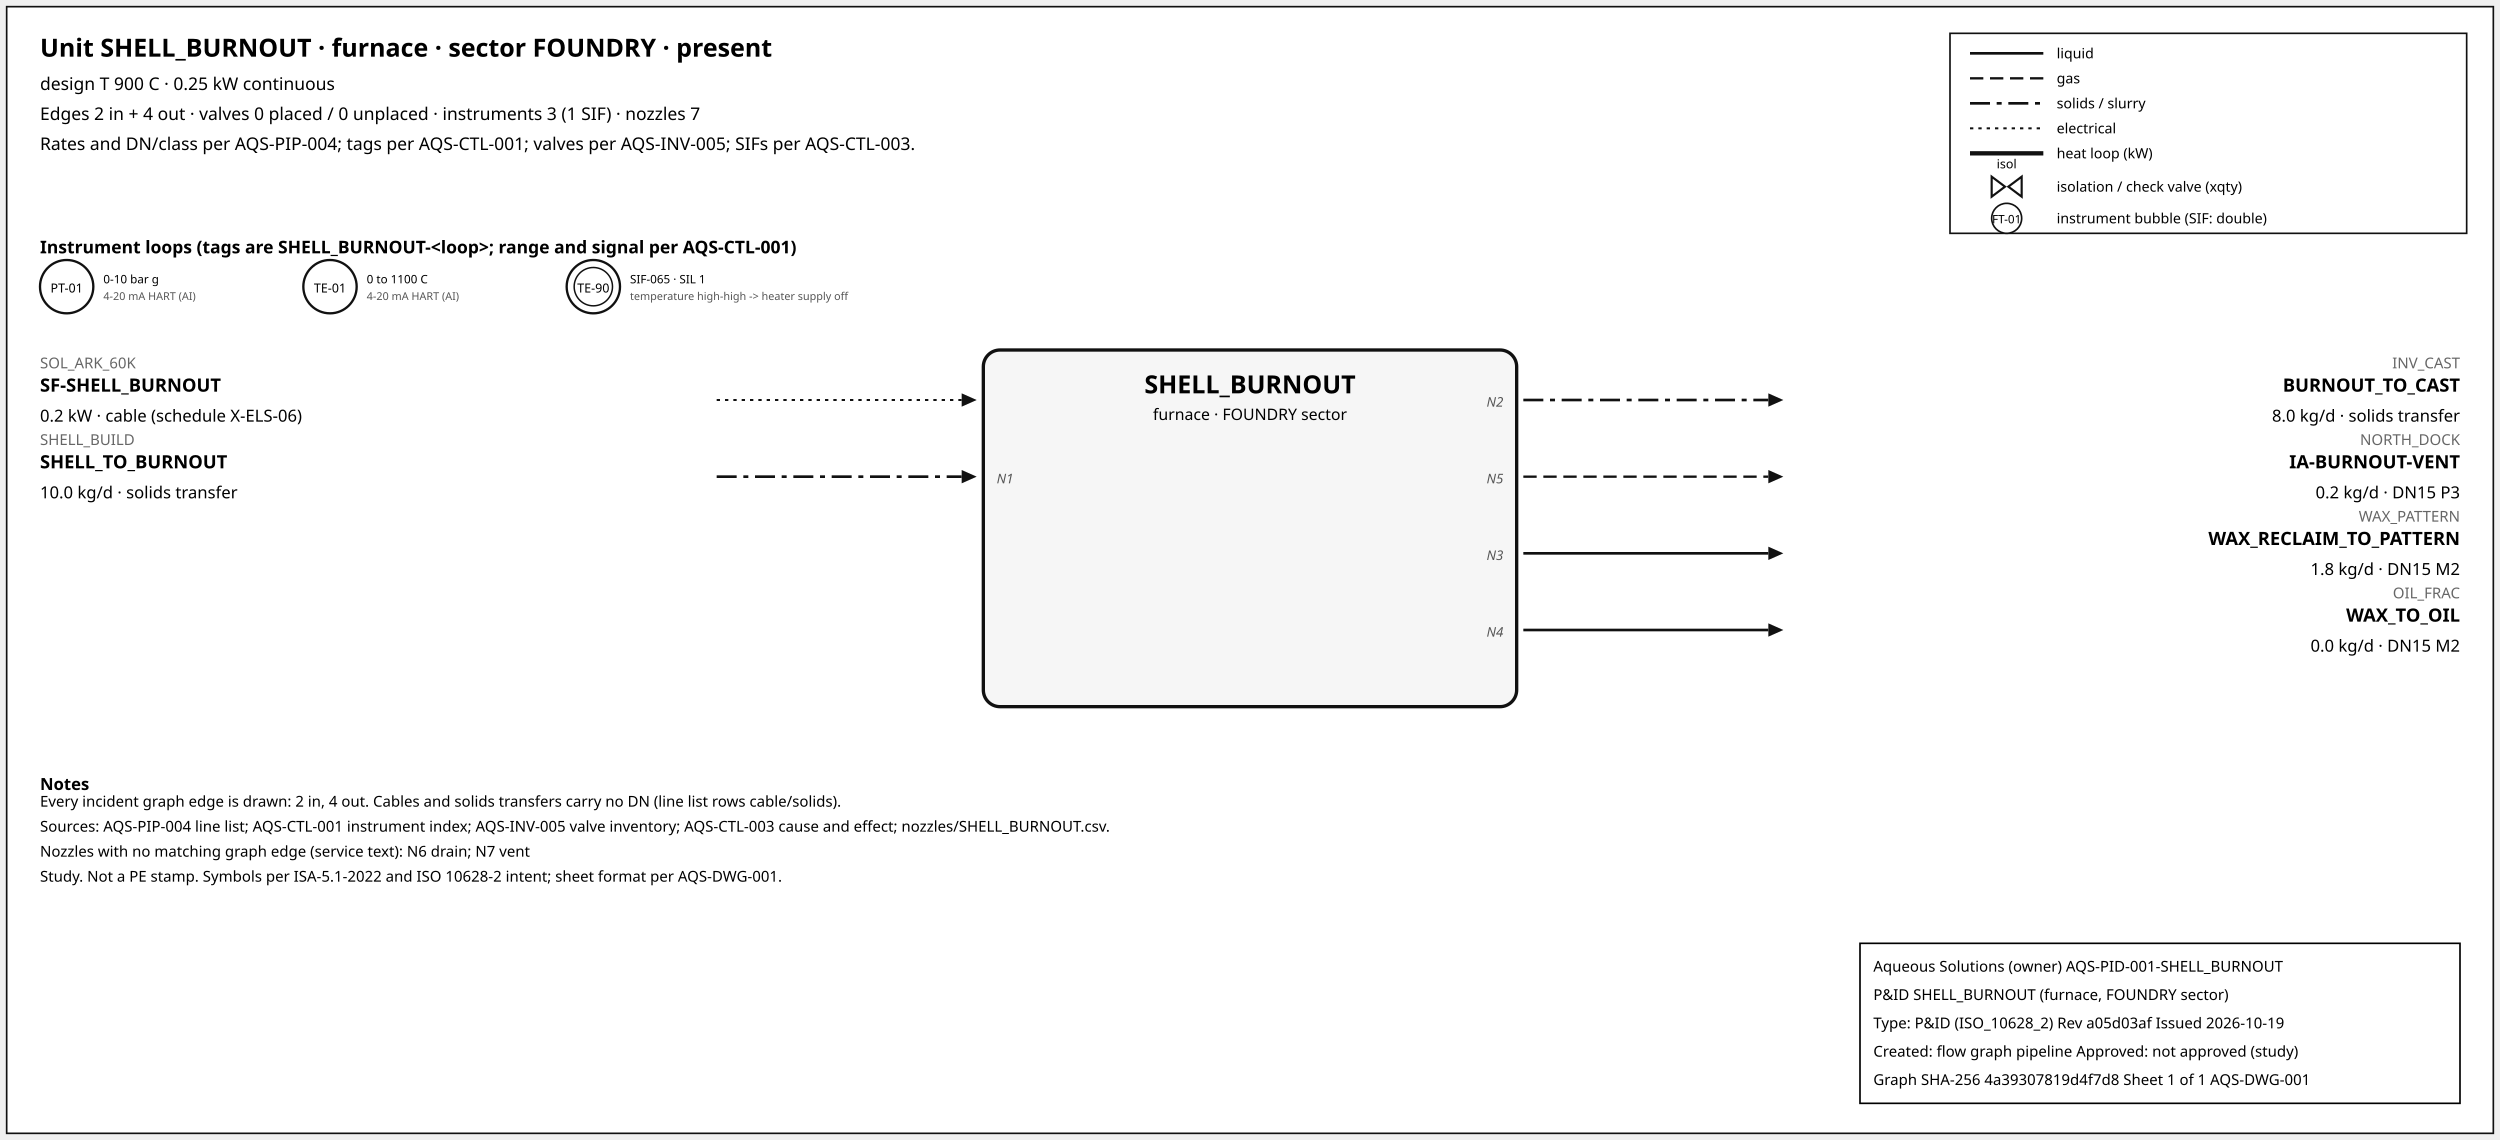
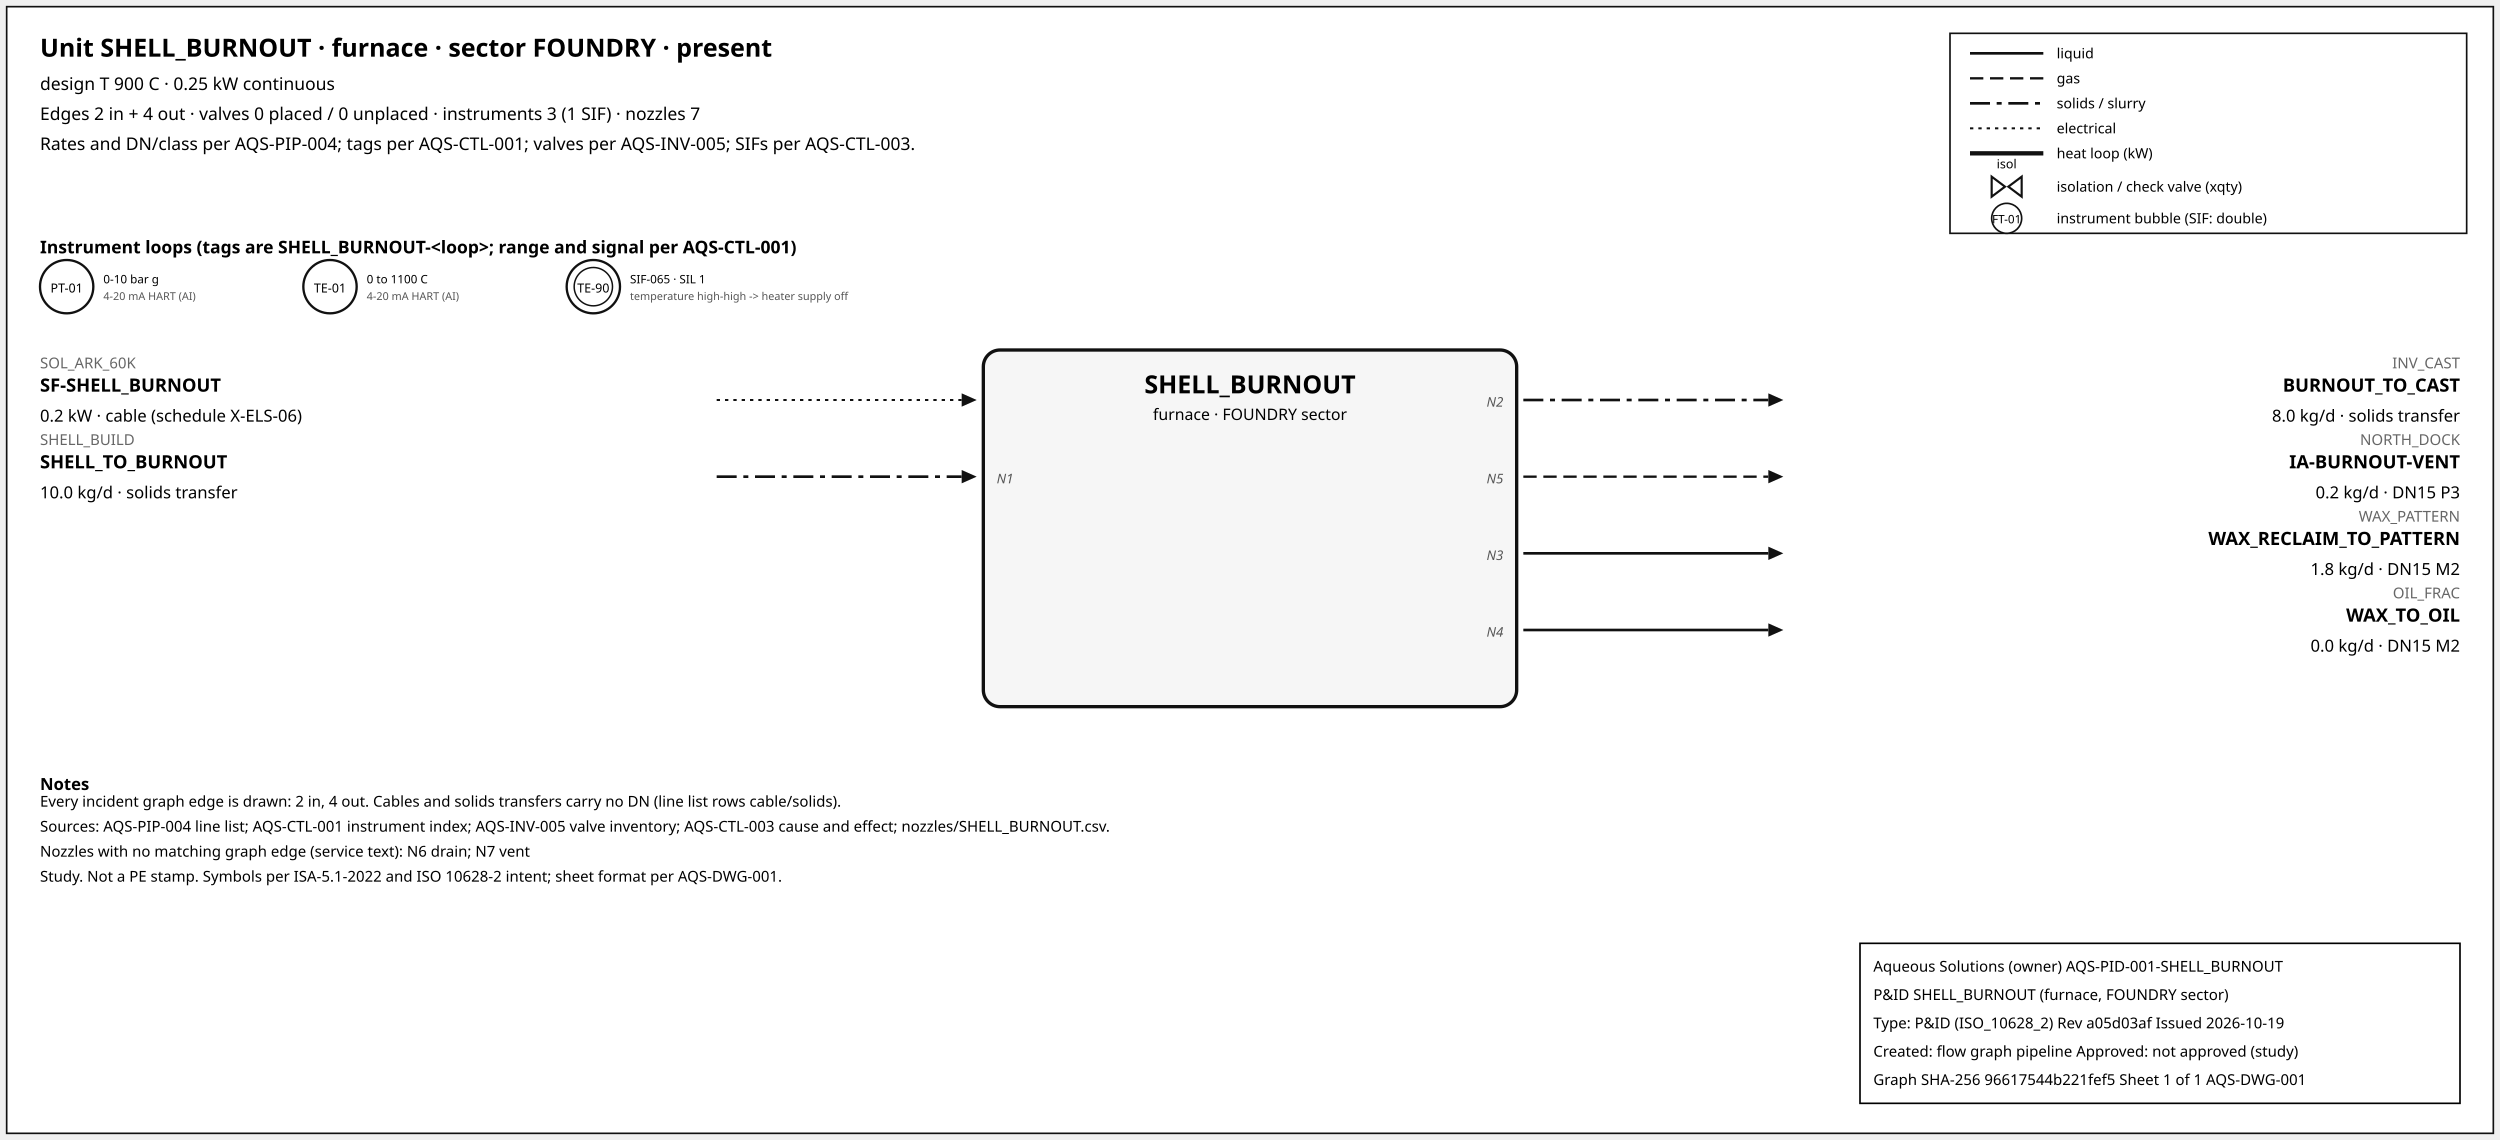
<svg xmlns="http://www.w3.org/2000/svg" width="1500" height="684" font-family="sans-serif">
  <rect x="4" y="4" width="1492" height="676" fill="white" stroke="#111" />
  <text x="24" y="34" font-size="15" font-weight="600">Unit SHELL_BURNOUT · furnace · sector FOUNDRY · present</text>
  <text x="24" y="54" font-size="10.5">design T 900 C · 0.25 kW continuous</text>
  <text x="24" y="72" font-size="10.5">Edges 2 in + 4 out · valves 0 placed / 0 unplaced · instruments 3 (1 SIF) · nozzles 7</text>
  <text x="24" y="90" font-size="10.5">Rates and DN/class per AQS-PIP-004; tags per AQS-CTL-001; valves per AQS-INV-005; SIFs per AQS-CTL-003.</text>
  <rect x="1170" y="20" width="310" height="120" fill="white" stroke="#111" />
  <line x1="1182" y1="32" x2="1226" y2="32" stroke="#111" stroke-width="1.6" />
  <text x="1234" y="35" font-size="8.5">liquid</text>
  <line x1="1182" y1="47" x2="1226" y2="47" stroke="#111" stroke-width="1.4" stroke-dasharray="8,4" />
  <text x="1234" y="50" font-size="8.5">gas</text>
  <line x1="1182" y1="62" x2="1226" y2="62" stroke="#111" stroke-width="1.6" stroke-dasharray="12,4,3,4" />
  <text x="1234" y="65" font-size="8.5">solids / slurry</text>
  <line x1="1182" y1="77" x2="1226" y2="77" stroke="#111" stroke-width="1.2" stroke-dasharray="2,3" />
  <text x="1234" y="80" font-size="8.5">electrical</text>
  <line x1="1182" y1="92" x2="1226" y2="92" stroke="#111" stroke-width="2.6" />
  <text x="1234" y="95" font-size="8.5">heat loop (kW)</text>
  <path d="M 1195.0,106 L 1203.0,112 L 1195.0,118 Z M 1213.0,106 L 1205.0,112 L 1213.0,118 Z" fill="white" stroke="#111" stroke-width="1.3" />
  <text x="1204.0" y="101.0" font-size="7.5" text-anchor="middle">isol</text>
  <text x="1234" y="115" font-size="8.5">isolation / check valve (xqty)</text>
  <circle cx="1204" cy="131" r="9" fill="white" stroke="#111" />
  <text x="1204" y="134" font-size="7" text-anchor="middle">FT-01</text>
  <text x="1234" y="134" font-size="8.5">instrument bubble (SIF: double)</text>
  <text x="24" y="152" font-size="10.5" font-weight="600">Instrument loops (tags are SHELL_BURNOUT-&lt;loop&gt;; range and signal per AQS-CTL-001)</text>
  <circle cx="40" cy="172" r="16" fill="white" stroke="#111" stroke-width="1.4" />
  <text x="40" y="175.5" font-size="7.5" text-anchor="middle">PT-01</text>
  <text x="62" y="170" font-size="7">0-10 bar g</text>
  <text x="62" y="180" font-size="6.5" fill="#555">4-20 mA HART (AI)</text>
  <circle cx="198" cy="172" r="16" fill="white" stroke="#111" stroke-width="1.4" />
  <text x="198" y="175.5" font-size="7.5" text-anchor="middle">TE-01</text>
  <text x="220" y="170" font-size="7">0 to 1100 C</text>
  <text x="220" y="180" font-size="6.5" fill="#555">4-20 mA HART (AI)</text>
  <circle cx="356" cy="172" r="16" fill="white" stroke="#111" stroke-width="1.4" />
  <circle cx="356" cy="172" r="11.5" fill="none" stroke="#111" stroke-width="0.9" />
  <text x="356" y="175.5" font-size="7.5" text-anchor="middle">TE-90</text>
  <text x="378" y="170" font-size="7">SIF-065 · SIL 1</text>
  <text x="378" y="180" font-size="6.5" fill="#555">temperature high-high -&gt; heater supply off</text>
  <rect x="590" y="210" width="320" height="214" rx="10" fill="#f6f6f6" stroke="#111" stroke-width="2" />
  <text x="750.0" y="236" font-size="15" font-weight="700" text-anchor="middle">SHELL_BURNOUT</text>
  <text x="750.0" y="252" font-size="9.5" text-anchor="middle">furnace · FOUNDRY sector</text>
  <line x1="430" y1="240" x2="577" y2="240" stroke="#111" stroke-width="1.2" stroke-dasharray="2,3" class="edge-in" />
  <polygon points="586,240 577,236 577,244" fill="#111" />
  <text x="24" y="221" font-size="9" fill="#666" text-anchor="start">SOL_ARK_60K</text>
  <text x="24" y="235" font-size="11" font-weight="600" text-anchor="start">SF-SHELL_BURNOUT</text>
  <text x="24" y="253" font-size="10" text-anchor="start">0.2 kW · cable (schedule X-ELS-06)</text>
  <line x1="430" y1="286" x2="577" y2="286" stroke="#111" stroke-width="1.6" stroke-dasharray="12,4,3,4" class="edge-in" />
  <polygon points="586,286 577,282 577,290" fill="#111" />
  <text x="24" y="267" font-size="9" fill="#666" text-anchor="start">SHELL_BUILD</text>
  <text x="24" y="281" font-size="11" font-weight="600" text-anchor="start">SHELL_TO_BURNOUT</text>
  <text x="24" y="299" font-size="10" text-anchor="start">10.0 kg/d · solids transfer</text>
  <text x="598" y="290" font-size="8" font-style="italic" fill="#555" text-anchor="start">N1</text>
  <line x1="914" y1="240" x2="1061" y2="240" stroke="#111" stroke-width="1.6" stroke-dasharray="12,4,3,4" class="edge-out" />
  <polygon points="1070,240 1061,236 1061,244" fill="#111" />
  <text x="1476" y="221" font-size="9" fill="#666" text-anchor="end">INV_CAST</text>
  <text x="1476" y="235" font-size="11" font-weight="600" text-anchor="end">BURNOUT_TO_CAST</text>
  <text x="1476" y="253" font-size="10" text-anchor="end">8.0 kg/d · solids transfer</text>
  <text x="902" y="244" font-size="8" font-style="italic" fill="#555" text-anchor="end">N2</text>
  <line x1="914" y1="286" x2="1061" y2="286" stroke="#111" stroke-width="1.4" stroke-dasharray="8,4" class="edge-out" />
  <polygon points="1070,286 1061,282 1061,290" fill="#111" />
  <text x="1476" y="267" font-size="9" fill="#666" text-anchor="end">NORTH_DOCK</text>
  <text x="1476" y="281" font-size="11" font-weight="600" text-anchor="end">IA-BURNOUT-VENT</text>
  <text x="1476" y="299" font-size="10" text-anchor="end">0.2 kg/d · DN15 P3</text>
  <text x="902" y="290" font-size="8" font-style="italic" fill="#555" text-anchor="end">N5</text>
  <line x1="914" y1="332" x2="1061" y2="332" stroke="#111" stroke-width="1.6" class="edge-out" />
  <polygon points="1070,332 1061,328 1061,336" fill="#111" />
  <text x="1476" y="313" font-size="9" fill="#666" text-anchor="end">WAX_PATTERN</text>
  <text x="1476" y="327" font-size="11" font-weight="600" text-anchor="end">WAX_RECLAIM_TO_PATTERN</text>
  <text x="1476" y="345" font-size="10" text-anchor="end">1.8 kg/d · DN15 M2</text>
  <text x="902" y="336" font-size="8" font-style="italic" fill="#555" text-anchor="end">N3</text>
  <line x1="914" y1="378" x2="1061" y2="378" stroke="#111" stroke-width="1.6" class="edge-out" />
  <polygon points="1070,378 1061,374 1061,382" fill="#111" />
  <text x="1476" y="359" font-size="9" fill="#666" text-anchor="end">OIL_FRAC</text>
  <text x="1476" y="373" font-size="11" font-weight="600" text-anchor="end">WAX_TO_OIL</text>
  <text x="1476" y="391" font-size="10" text-anchor="end">0.0 kg/d · DN15 M2</text>
  <text x="902" y="382" font-size="8" font-style="italic" fill="#555" text-anchor="end">N4</text>
  <text x="24" y="474" font-size="10" font-weight="600">Notes</text>
  <text x="24" y="484" font-size="9">Every incident graph edge is drawn: 2 in, 4 out. Cables and solids transfers carry no DN (line list rows cable/solids).</text>
  <text x="24" y="499" font-size="9">Sources: AQS-PIP-004 line list; AQS-CTL-001 instrument index; AQS-INV-005 valve inventory; AQS-CTL-003 cause and effect; nozzles/SHELL_BURNOUT.csv.</text>
  <text x="24" y="514" font-size="9">Nozzles with no matching graph edge (service text): N6 drain; N7 vent</text>
  <text x="24" y="529" font-size="9">Study. Not a PE stamp. Symbols per ISA-5.1-2022 and ISO 10628-2 intent; sheet format per AQS-DWG-001.</text>
  <g id="aqs-title-block">
    <rect x="1116" y="566" width="360" height="96" fill="white" stroke="black" stroke-width="1" />
    <text x="1124" y="583" font-size="9">Aqueous Solutions (owner)   AQS-PID-001-SHELL_BURNOUT</text>
    <text x="1124" y="600" font-size="9">P&amp;ID SHELL_BURNOUT (furnace, FOUNDRY sector)</text>
    <text x="1124" y="617" font-size="9">Type: P&amp;ID (ISO_10628_2)   Rev a05d03af   Issued 2026-10-19</text>
    <text x="1124" y="634" font-size="9">Created: flow graph pipeline   Approved: not approved (study)</text>
-     <text x="1124" y="651" font-size="9">Graph SHA-256 4a39307819d4f7d8   Sheet 1 of 1   AQS-DWG-001</text>
+     <text x="1124" y="651" font-size="9">Graph SHA-256 96617544b221fef5   Sheet 1 of 1   AQS-DWG-001</text>
  </g>
</svg>
